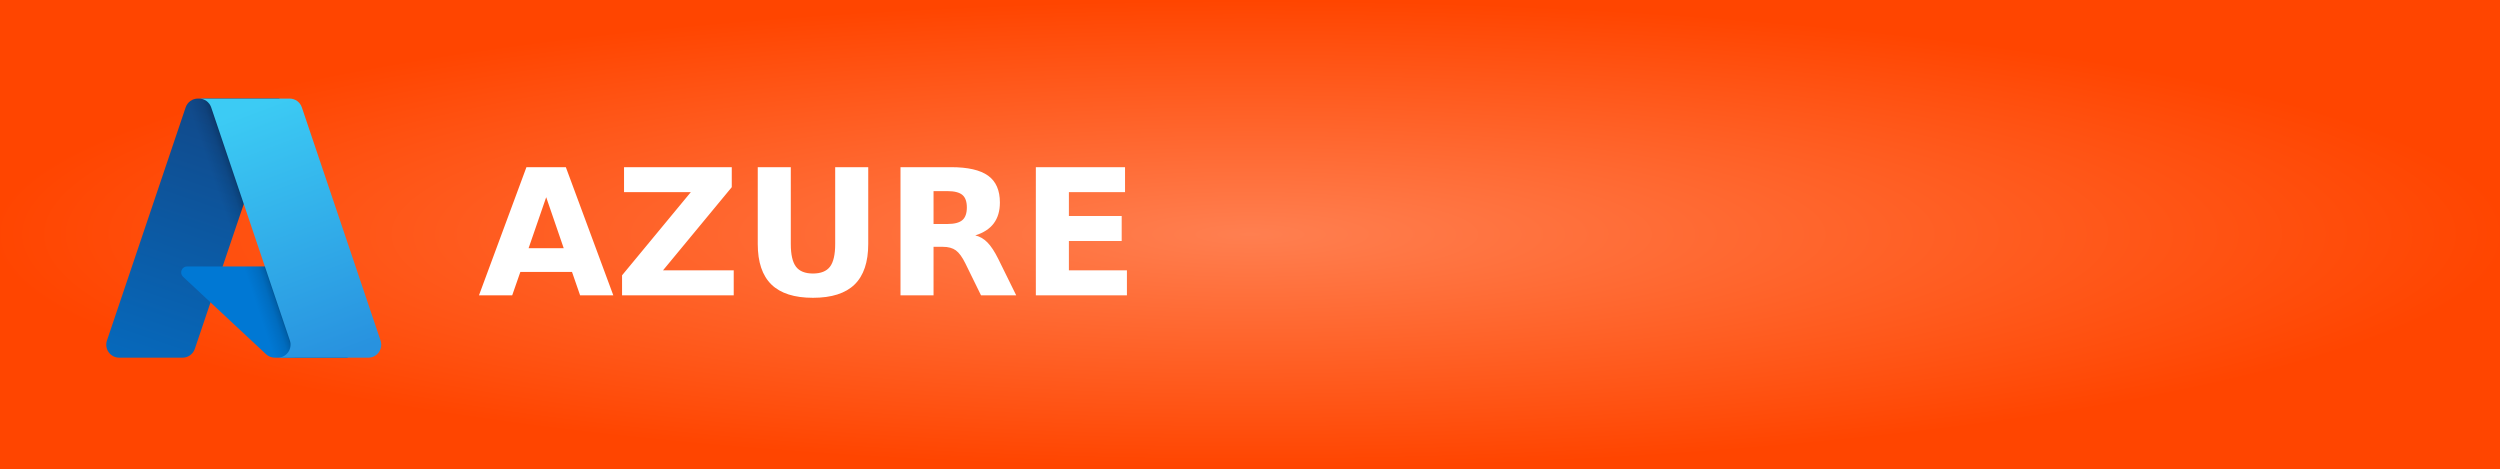
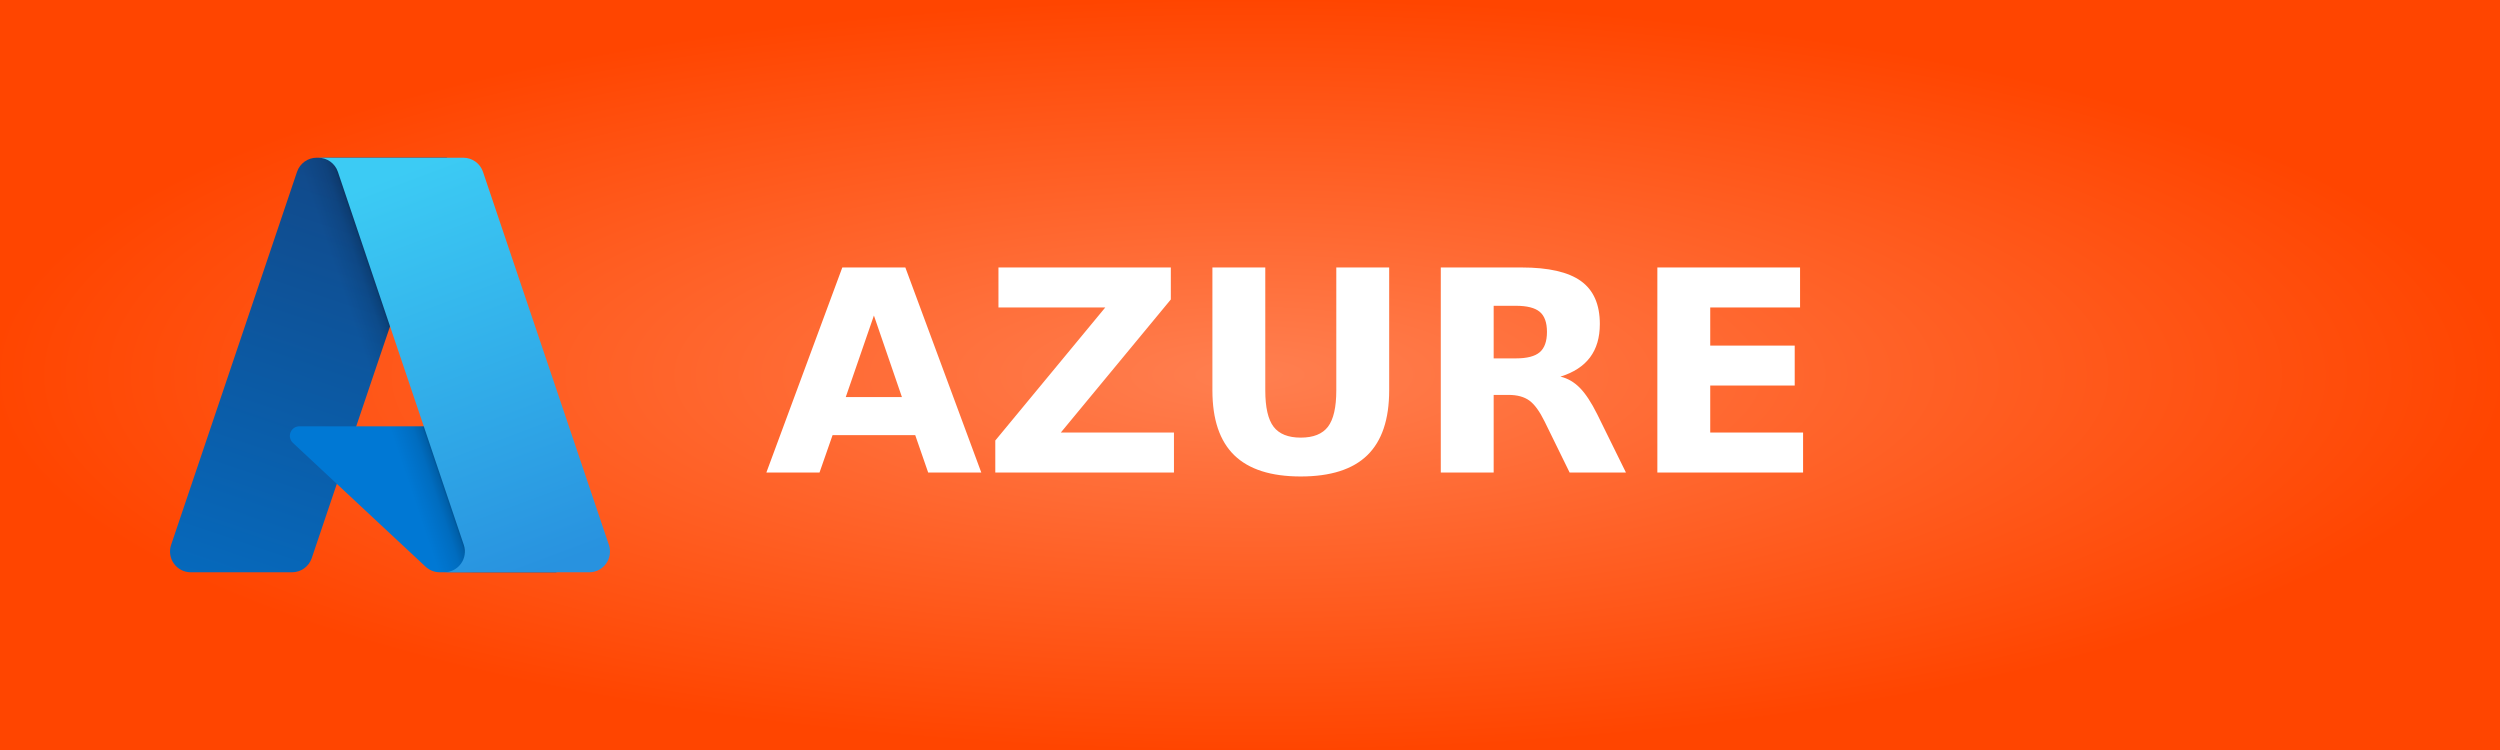
- <svg xmlns="http://www.w3.org/2000/svg" width="160" height="30" role="img" aria-label="AZURE">
+ <svg xmlns="http://www.w3.org/2000/svg" width="100" height="30" role="img" aria-label="AZURE">
  <defs>
    <radialGradient id="grad1" cx="50%" cy="50%" r="50%" fx="50%" fy="50%">
      <stop offset="0%" style="stop-color:#ff7f50;stop-opacity:1">
        <animate attributeName="stop-color" values="#ff7f50;#ff4500;#ff7f50" dur="5s" repeatCount="indefinite" />
      </stop>
      <stop offset="100%" style="stop-color:#ff4500;stop-opacity:1">
        <animate attributeName="stop-color" values="#ff4500;#ff7f50;#ff4500" dur="5s" repeatCount="indefinite" />
      </stop>
    </radialGradient>
    <linearGradient id="e399c19f-b68f-429d-b176-18c2117ff73c" x1="-1032.172" x2="-1059.213" y1="145.312" y2="65.426" gradientTransform="matrix(1 0 0 -1 1075 158)" gradientUnits="userSpaceOnUse">
      <stop offset="0" stop-color="#114a8b" />
      <stop offset="1" stop-color="#0669bc" />
    </linearGradient>
    <linearGradient id="ac2a6fc2-ca48-4327-9a3c-d4dcc3256e15" x1="-1023.725" x2="-1029.98" y1="108.083" y2="105.968" gradientTransform="matrix(1 0 0 -1 1075 158)" gradientUnits="userSpaceOnUse">
      <stop offset="0" stop-opacity=".3" />
      <stop offset=".071" stop-opacity=".2" />
      <stop offset=".321" stop-opacity=".1" />
      <stop offset=".623" stop-opacity=".05" />
      <stop offset="1" stop-opacity="0" />
    </linearGradient>
    <linearGradient id="a7fee970-a784-4bb1-af8d-63d18e5f7db9" x1="-1027.165" x2="-997.482" y1="147.642" y2="68.561" gradientTransform="matrix(1 0 0 -1 1075 158)" gradientUnits="userSpaceOnUse">
      <stop offset="0" stop-color="#3ccbf4" />
      <stop offset="1" stop-color="#2892df" />
    </linearGradient>
  </defs>
  <g shape-rendering="crispEdges">
-     <rect width="160" height="30" fill="url(#grad1)" />
+     <rect width="100" height="30" fill="url(#grad1)" />
  </g>
  <g transform="translate(6, 5) scale(0.2)">
    <path fill="url(#e399c19f-b68f-429d-b176-18c2117ff73c)" d="M33.338 6.544h26.038l-27.03 80.087a4.152 4.152 0 0 1-3.933 2.824H8.149a4.145 4.145 0 0 1-3.928-5.47L29.404 9.368a4.152 4.152 0 0 1 3.934-2.825z" />
    <path fill="#0078d4" d="M71.175 60.261h-41.29a1.911 1.911 0 0 0-1.305 3.309l26.532 24.764a4.171 4.171 0 0 0 2.846 1.121h23.38z" />
    <path fill="url(#ac2a6fc2-ca48-4327-9a3c-d4dcc3256e15)" d="M33.338 6.544a4.118 4.118 0 0 0-3.943 2.879L4.252 83.917a4.14 4.14 0 0 0 3.908 5.538h20.787a4.443 4.443 0 0 0 3.41-2.9l5.014-14.777 17.91 16.705a4.237 4.237 0 0 0 2.666.972H81.24L71.024 60.261l-29.781.007L59.47 6.544z" />
    <path fill="url(#a7fee970-a784-4bb1-af8d-63d18e5f7db9)" d="M66.595 9.364a4.145 4.145 0 0 0-3.928-2.82H33.648a4.146 4.146 0 0 1 3.928 2.82l25.184 74.62a4.146 4.146 0 0 1-3.928 5.472h29.02a4.146 4.146 0 0 0 3.927-5.472z" />
  </g>
  <text transform="scale(0.09)" x="340" y="210" fill="#fff" font-size="125" font-weight="bold" font-family="Verdana,Geneva,DejaVu Sans,sans-serif">
        AZURE
    </text>
</svg>
